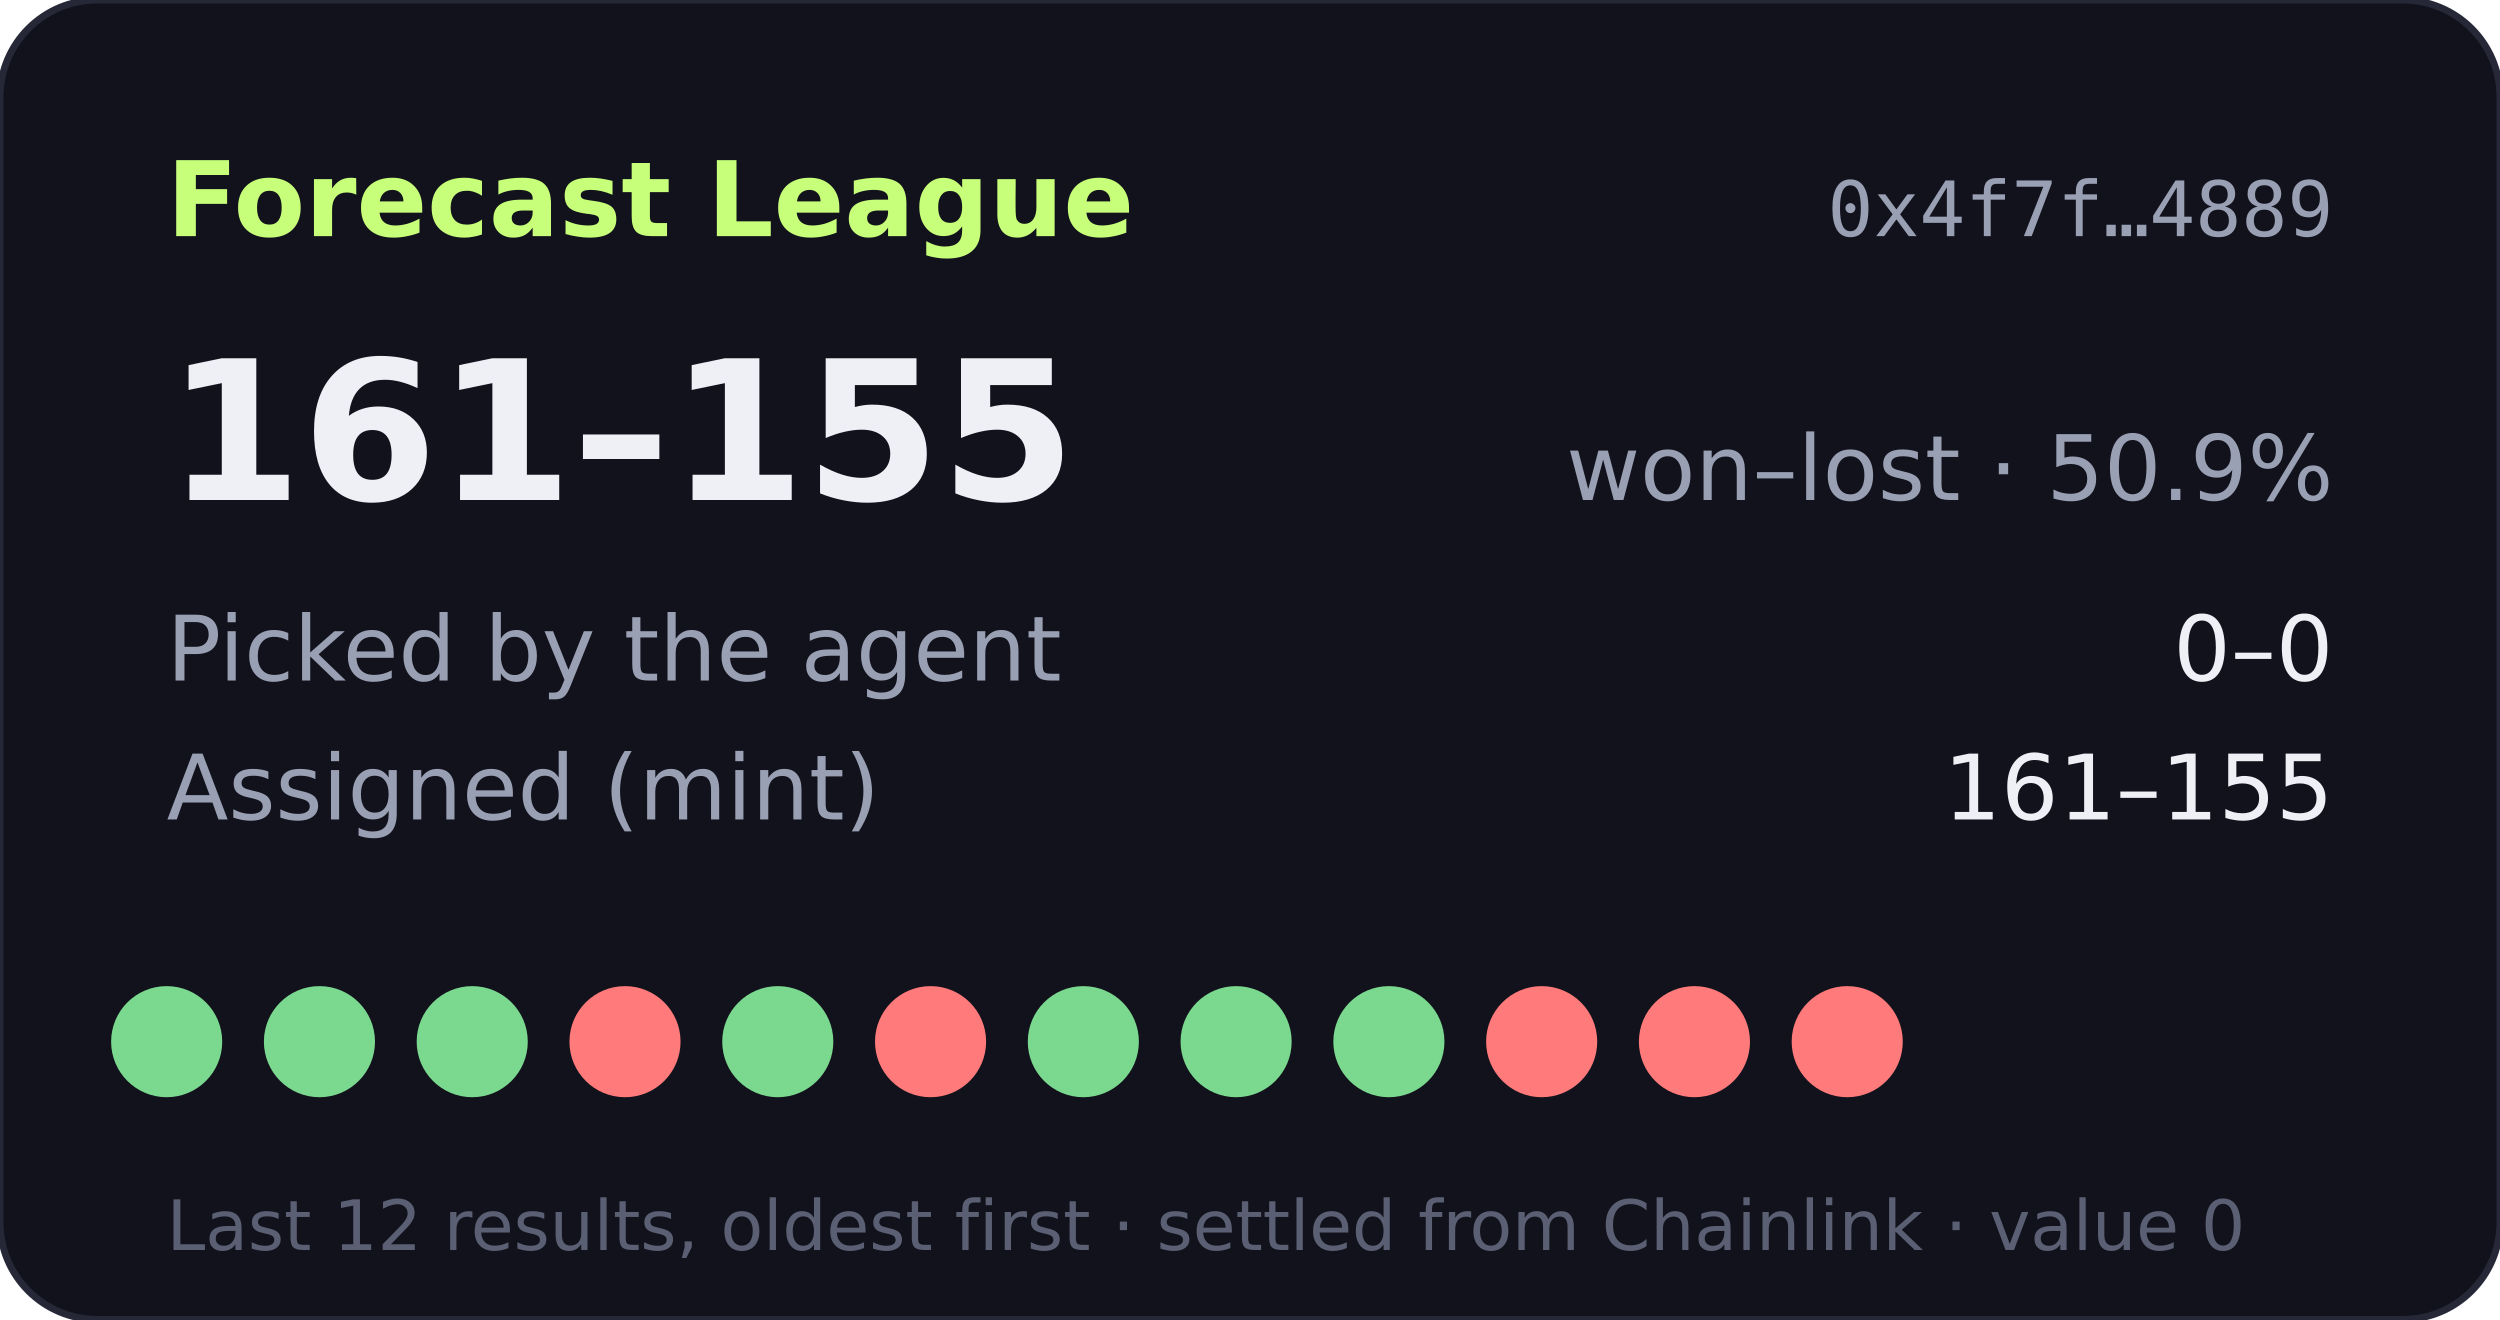
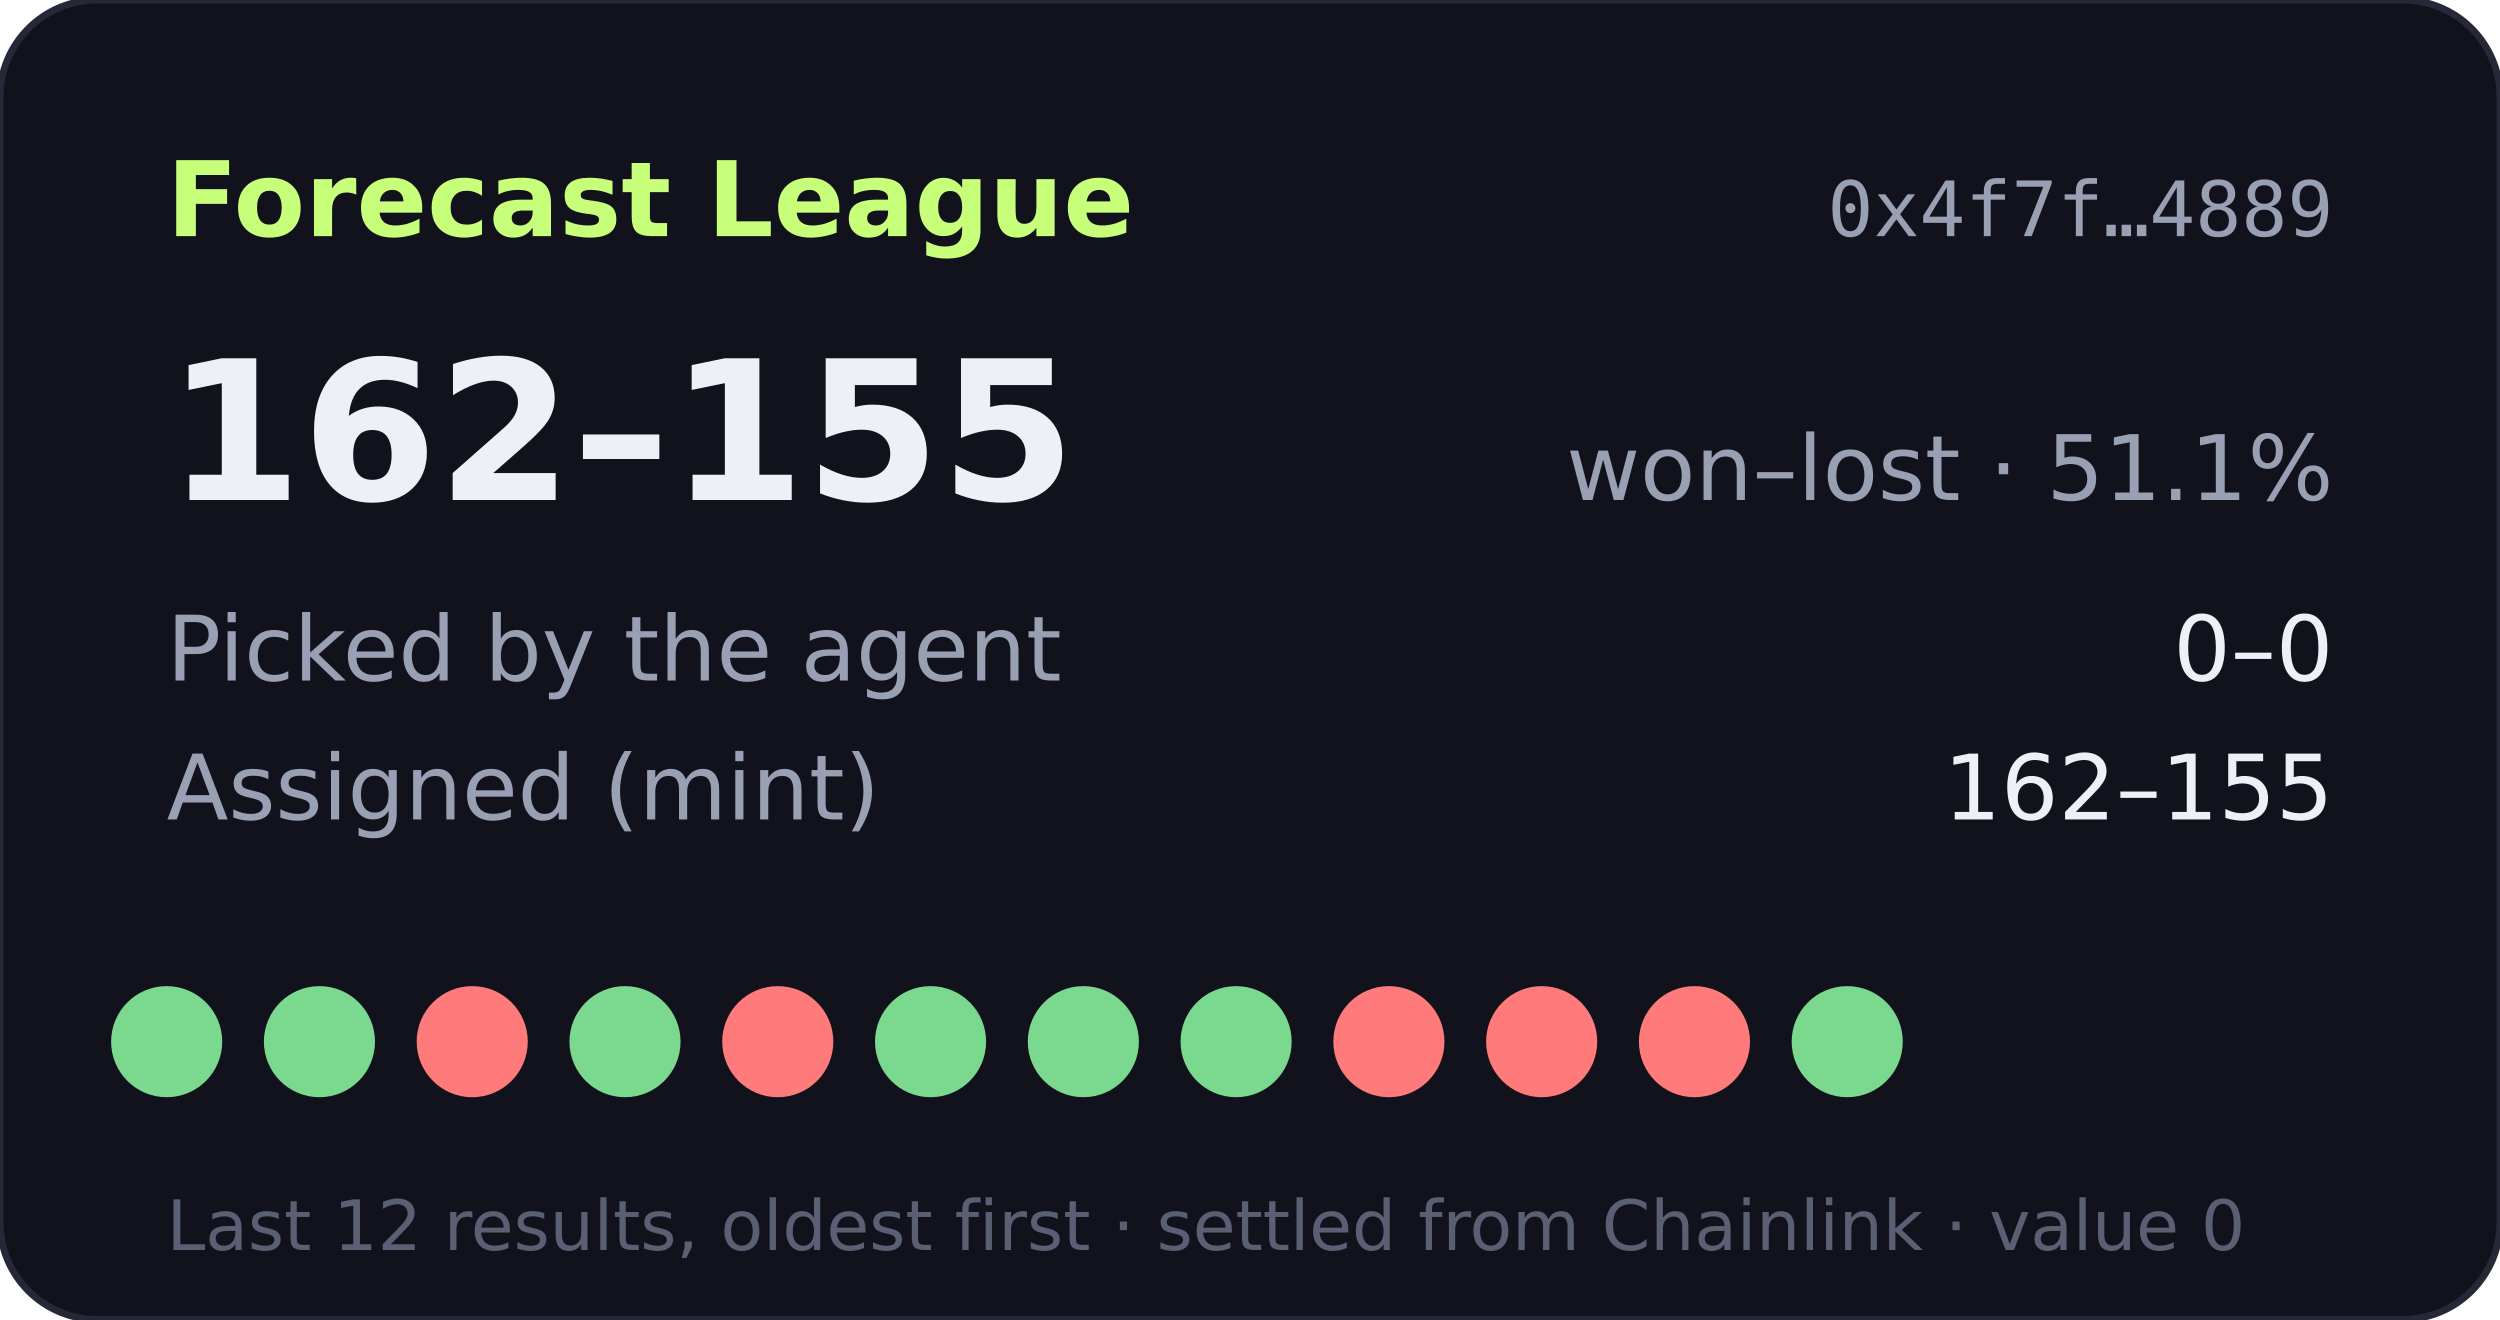
- <svg xmlns="http://www.w3.org/2000/svg" width="360" height="190" viewBox="0 0 360 190" role="img" aria-label="Forecast League record 161-155">
+ <svg xmlns="http://www.w3.org/2000/svg" width="360" height="190" viewBox="0 0 360 190" role="img" aria-label="Forecast League record 162-155">
  <rect width="360" height="190" rx="14" fill="#11121b" stroke="#262838" />
  <text x="24" y="34" fill="#c8ff7a" font-size="15" font-weight="700" font-family="Verdana,DejaVu Sans,sans-serif">Forecast League</text>
  <text x="336" y="34" fill="#9aa0b4" font-size="11" text-anchor="end" font-family="monospace">0x4f7f…4889</text>
  <g font-family="Verdana,DejaVu Sans,sans-serif">
-     <text x="24" y="72" fill="#eef0f6" font-size="28" font-weight="700">161–155</text>
-     <text x="336" y="72" fill="#9aa0b4" font-size="13" text-anchor="end">won–lost · 50.9%</text>
+     <text x="24" y="72" fill="#eef0f6" font-size="28" font-weight="700">162–155</text>
+     <text x="336" y="72" fill="#9aa0b4" font-size="13" text-anchor="end">won–lost · 51.1%</text>
    <text x="24" y="98" fill="#9aa0b4" font-size="13">Picked by the agent</text>
    <text x="336" y="98" fill="#eef0f6" font-size="13" text-anchor="end">0–0</text>
    <text x="24" y="118" fill="#9aa0b4" font-size="13">Assigned (mint)</text>
-     <text x="336" y="118" fill="#eef0f6" font-size="13" text-anchor="end">161–155</text>
+     <text x="336" y="118" fill="#eef0f6" font-size="13" text-anchor="end">162–155</text>
    <circle cx="24" cy="150" r="8" fill="#7bd88f" />
    <circle cx="46" cy="150" r="8" fill="#7bd88f" />
-     <circle cx="68" cy="150" r="8" fill="#7bd88f" />
-     <circle cx="90" cy="150" r="8" fill="#ff7a7a" />
-     <circle cx="112" cy="150" r="8" fill="#7bd88f" />
-     <circle cx="134" cy="150" r="8" fill="#ff7a7a" />
+     <circle cx="68" cy="150" r="8" fill="#ff7a7a" />
+     <circle cx="90" cy="150" r="8" fill="#7bd88f" />
+     <circle cx="112" cy="150" r="8" fill="#ff7a7a" />
+     <circle cx="134" cy="150" r="8" fill="#7bd88f" />
    <circle cx="156" cy="150" r="8" fill="#7bd88f" />
    <circle cx="178" cy="150" r="8" fill="#7bd88f" />
-     <circle cx="200" cy="150" r="8" fill="#7bd88f" />
+     <circle cx="200" cy="150" r="8" fill="#ff7a7a" />
    <circle cx="222" cy="150" r="8" fill="#ff7a7a" />
    <circle cx="244" cy="150" r="8" fill="#ff7a7a" />
-     <circle cx="266" cy="150" r="8" fill="#ff7a7a" />
+     <circle cx="266" cy="150" r="8" fill="#7bd88f" />
    <text x="24" y="180" fill="#5a5f73" font-size="10">Last 12 results, oldest first · settled from Chainlink · value 0</text>
  </g>
</svg>
